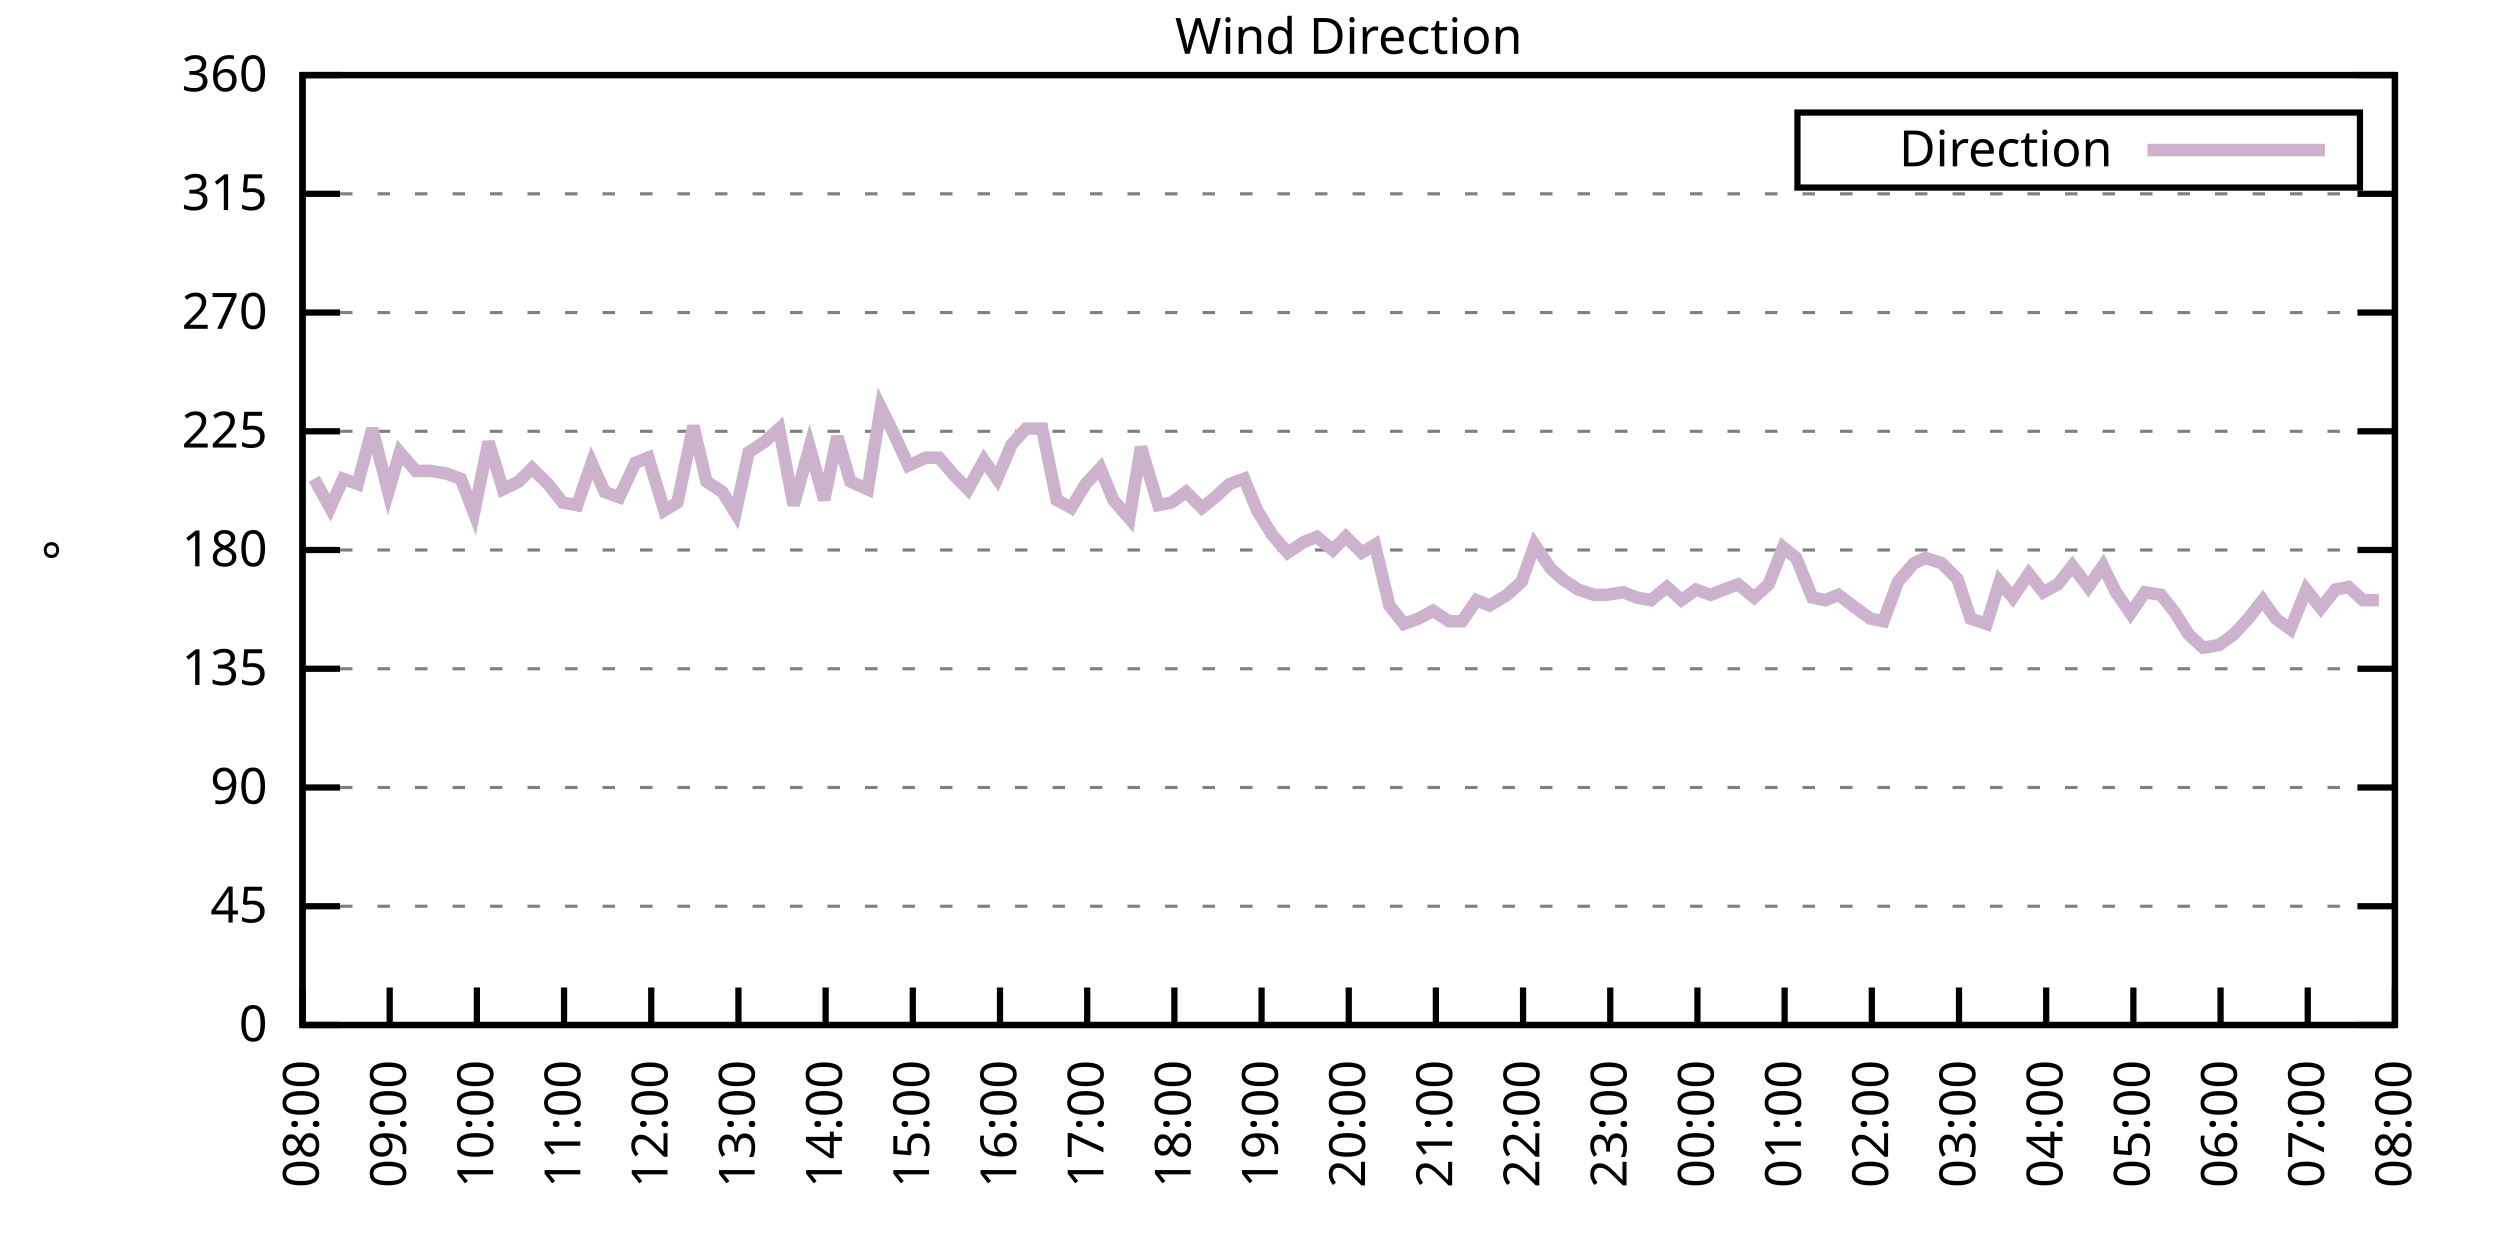
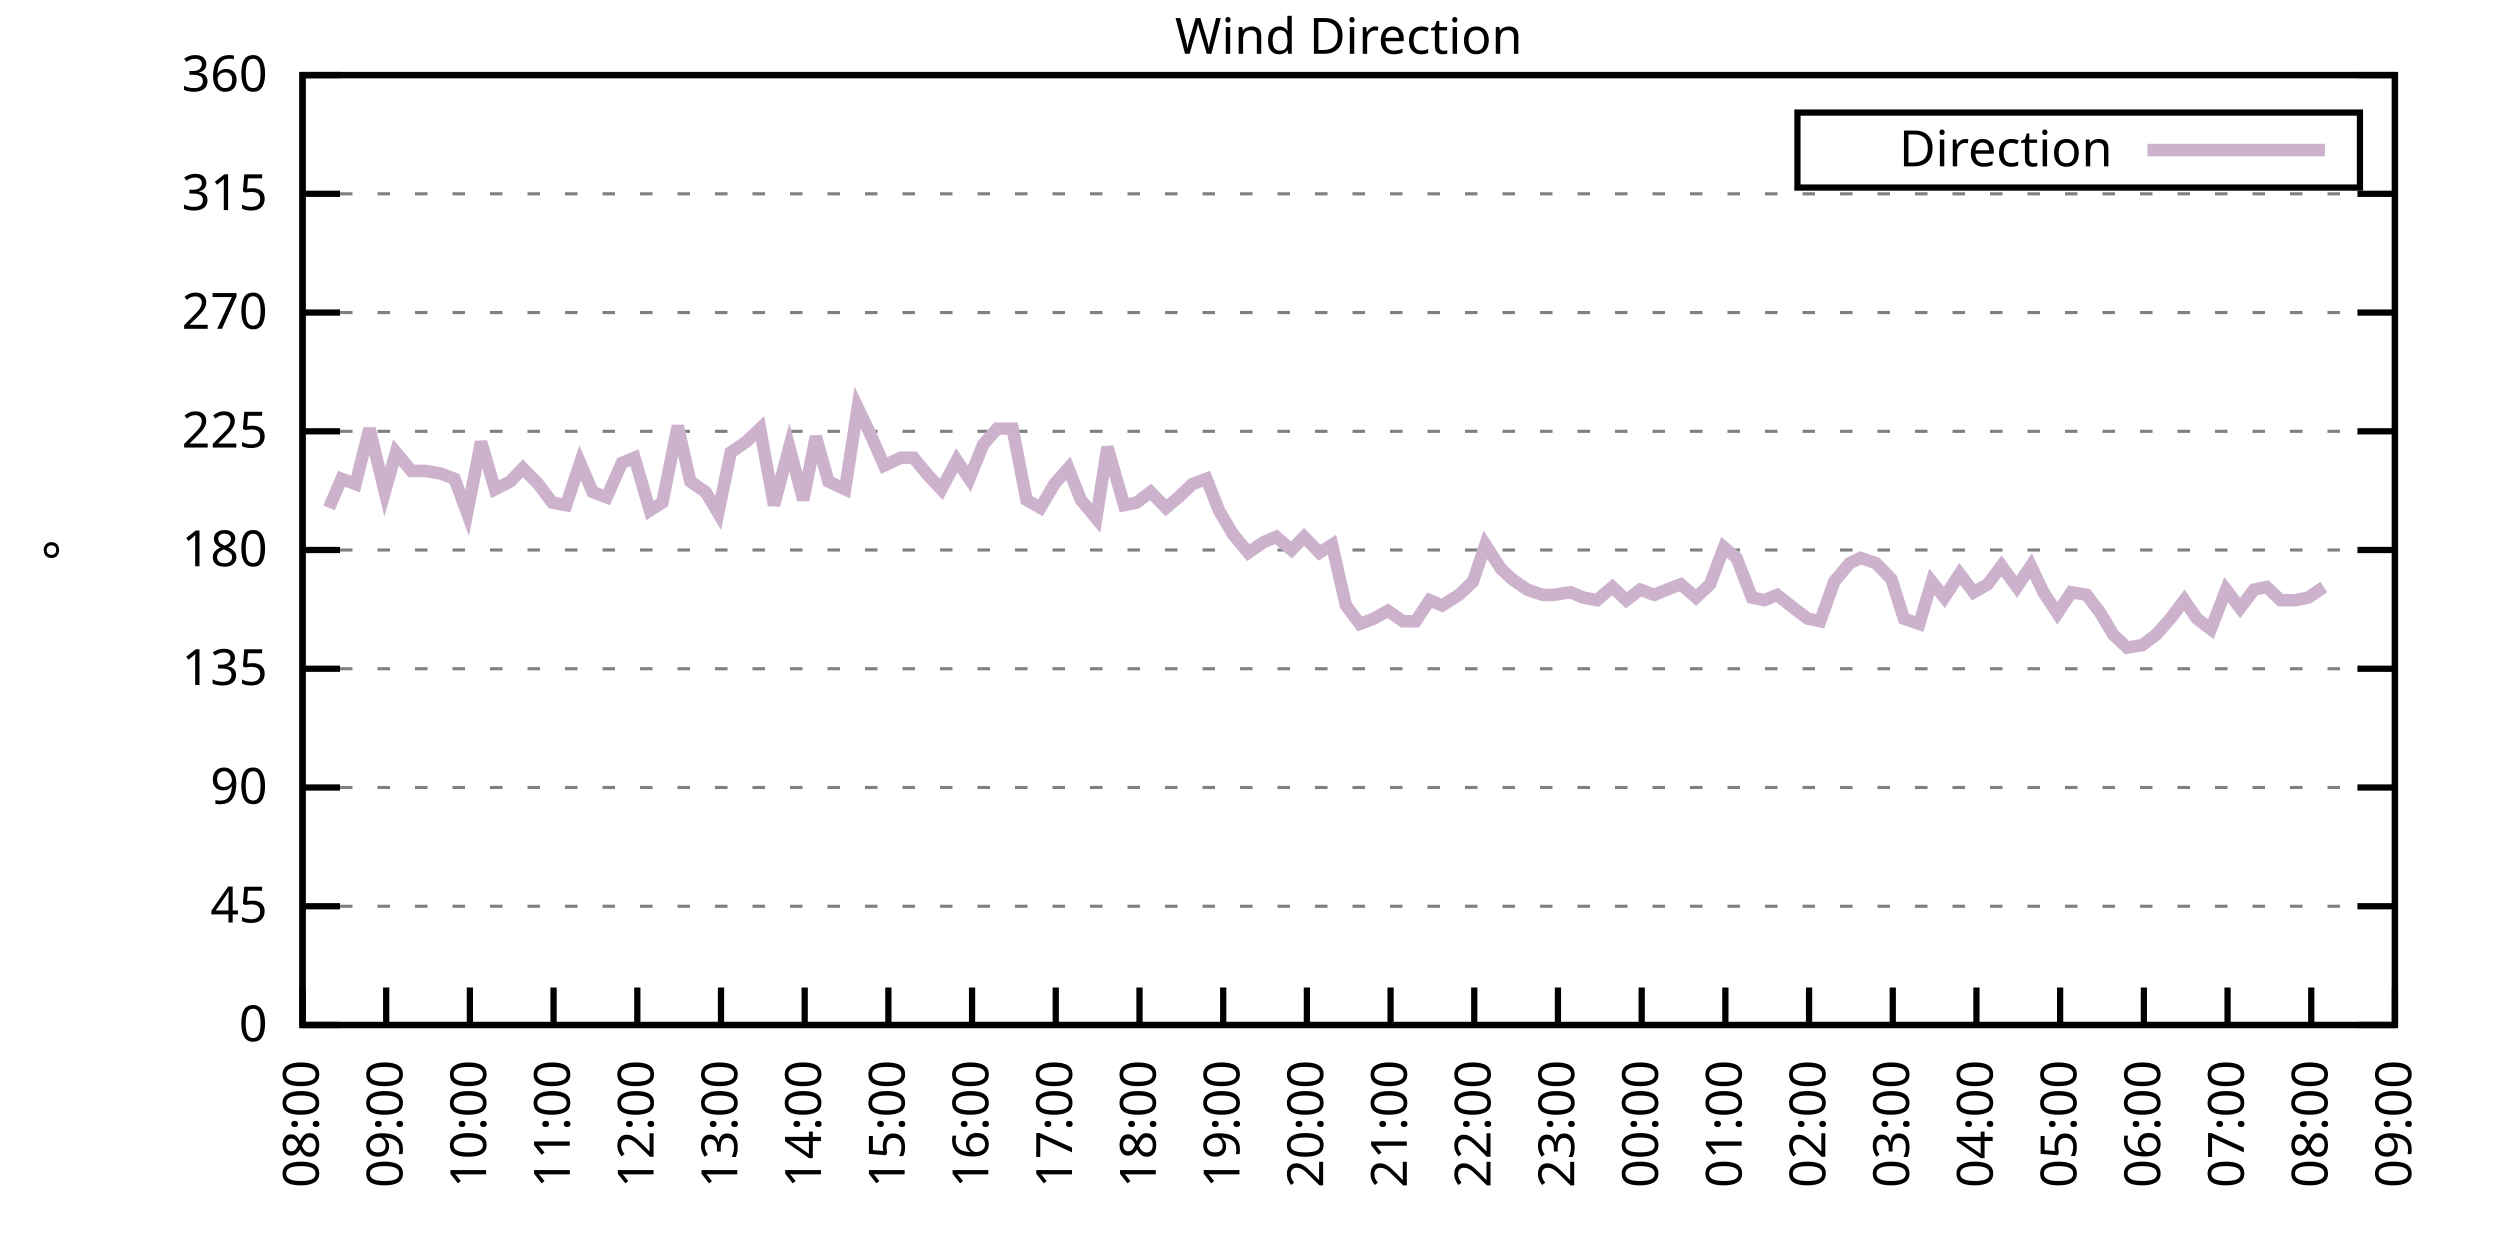
<svg xmlns="http://www.w3.org/2000/svg" xmlns:xlink="http://www.w3.org/1999/xlink" width="400" height="200" viewBox="0 0 400 200">
  <g id="gnuplot_canvas">
    <rect x="0" y="0" width="400" height="200" fill="none" />
    <defs>
      <circle id="gpDot" r="0.5" stroke-width="0.5" stroke="currentColor" />
      <path id="gpPt0" stroke-width="0.333" stroke="currentColor" d="M-1,0 h2 M0,-1 v2" />
      <path id="gpPt1" stroke-width="0.333" stroke="currentColor" d="M-1,-1 L1,1 M1,-1 L-1,1" />
      <path id="gpPt2" stroke-width="0.333" stroke="currentColor" d="M-1,0 L1,0 M0,-1 L0,1 M-1,-1 L1,1 M-1,1 L1,-1" />
      <rect id="gpPt3" stroke-width="0.333" stroke="currentColor" x="-1" y="-1" width="2" height="2" />
      <rect id="gpPt4" stroke-width="0.333" stroke="currentColor" fill="currentColor" x="-1" y="-1" width="2" height="2" />
      <circle id="gpPt5" stroke-width="0.333" stroke="currentColor" cx="0" cy="0" r="1" />
      <use xlink:href="#gpPt5" id="gpPt6" fill="currentColor" stroke="none" />
      <path id="gpPt7" stroke-width="0.333" stroke="currentColor" d="M0,-1.33 L-1.33,0.67 L1.33,0.67 z" />
      <use xlink:href="#gpPt7" id="gpPt8" fill="currentColor" stroke="none" />
      <use xlink:href="#gpPt7" id="gpPt9" stroke="currentColor" transform="rotate(180)" />
      <use xlink:href="#gpPt9" id="gpPt10" fill="currentColor" stroke="none" />
      <use xlink:href="#gpPt3" id="gpPt11" stroke="currentColor" transform="rotate(45)" />
      <use xlink:href="#gpPt11" id="gpPt12" fill="currentColor" stroke="none" />
      <path id="gpPt13" stroke-width="0.333" stroke="currentColor" d="M0,1.330 L1.265,0.411 L0.782,-1.067 L-0.782,-1.076 L-1.265,0.411 z" />
      <use xlink:href="#gpPt13" id="gpPt14" fill="currentColor" stroke="none" />
      <filter id="textbox" filterUnits="objectBoundingBox" x="0" y="0" height="1" width="1">
        <feFlood flood-color="white" flood-opacity="1" result="bgnd" />
        <feComposite in="SourceGraphic" in2="bgnd" operator="atop" />
      </filter>
      <filter id="greybox" filterUnits="objectBoundingBox" x="0" y="0" height="1" width="1">
        <feFlood flood-color="lightgrey" flood-opacity="1" result="grey" />
        <feComposite in="SourceGraphic" in2="grey" operator="atop" />
      </filter>
    </defs>
    <g fill="none" color="white" stroke="currentColor" stroke-width="1.00" stroke-linecap="butt" stroke-linejoin="miter">
</g>
    <g fill="none" color="black" stroke="currentColor" stroke-width="1.00" stroke-linecap="butt" stroke-linejoin="miter">
      <g stroke="none" shape-rendering="crispEdges">
        <polygon fill="rgb(255, 255, 255)" points="48.40,164.00 383.18,164.00 383.18,12.02 48.40,12.02 " />
      </g>
    </g>
    <g fill="none" color="black" stroke="currentColor" stroke-width="1.00" stroke-linecap="butt" stroke-linejoin="miter">
</g>
    <g fill="none" color="black" stroke="black" stroke-width="0.50" stroke-linecap="butt" stroke-linejoin="miter">
</g>
    <g fill="none" color="gray" stroke="currentColor" stroke-width="0.50" stroke-linecap="butt" stroke-linejoin="miter">
      <path stroke="gray" stroke-dasharray="2,4" class="gridline" d="M48.40,164.00 L383.19,164.00  " />
    </g>
    <g fill="none" color="gray" stroke="gray" stroke-width="1.00" stroke-linecap="butt" stroke-linejoin="miter">
</g>
    <g fill="none" color="black" stroke="currentColor" stroke-width="1.00" stroke-linecap="butt" stroke-linejoin="miter">
      <path stroke="black" d="M48.40,164.00 L54.40,164.00 M383.19,164.00 L377.19,164.00  " />
      <g transform="translate(42.80,166.60)" stroke="none" fill="black" font-family="Sans" font-size="8.00" text-anchor="end">
        <text>
          <tspan font-family="Sans"> 0</tspan>
        </text>
      </g>
    </g>
    <g fill="none" color="black" stroke="currentColor" stroke-width="1.00" stroke-linecap="butt" stroke-linejoin="miter">
</g>
    <g fill="none" color="black" stroke="black" stroke-width="0.50" stroke-linecap="butt" stroke-linejoin="miter">
</g>
    <g fill="none" color="gray" stroke="currentColor" stroke-width="0.50" stroke-linecap="butt" stroke-linejoin="miter">
      <path stroke="gray" stroke-dasharray="2,4" class="gridline" d="M48.40,145.00 L383.19,145.00  " />
    </g>
    <g fill="none" color="gray" stroke="gray" stroke-width="1.00" stroke-linecap="butt" stroke-linejoin="miter">
</g>
    <g fill="none" color="black" stroke="currentColor" stroke-width="1.00" stroke-linecap="butt" stroke-linejoin="miter">
      <path stroke="black" d="M48.40,145.00 L54.40,145.00 M383.19,145.00 L377.19,145.00  " />
      <g transform="translate(42.80,147.60)" stroke="none" fill="black" font-family="Sans" font-size="8.00" text-anchor="end">
        <text>
          <tspan font-family="Sans"> 45</tspan>
        </text>
      </g>
    </g>
    <g fill="none" color="black" stroke="currentColor" stroke-width="1.00" stroke-linecap="butt" stroke-linejoin="miter">
</g>
    <g fill="none" color="black" stroke="black" stroke-width="0.50" stroke-linecap="butt" stroke-linejoin="miter">
</g>
    <g fill="none" color="gray" stroke="currentColor" stroke-width="0.50" stroke-linecap="butt" stroke-linejoin="miter">
      <path stroke="gray" stroke-dasharray="2,4" class="gridline" d="M48.40,126.00 L383.19,126.00  " />
    </g>
    <g fill="none" color="gray" stroke="gray" stroke-width="1.00" stroke-linecap="butt" stroke-linejoin="miter">
</g>
    <g fill="none" color="black" stroke="currentColor" stroke-width="1.00" stroke-linecap="butt" stroke-linejoin="miter">
      <path stroke="black" d="M48.40,126.00 L54.40,126.00 M383.19,126.00 L377.19,126.00  " />
      <g transform="translate(42.80,128.60)" stroke="none" fill="black" font-family="Sans" font-size="8.00" text-anchor="end">
        <text>
          <tspan font-family="Sans"> 90</tspan>
        </text>
      </g>
    </g>
    <g fill="none" color="black" stroke="currentColor" stroke-width="1.00" stroke-linecap="butt" stroke-linejoin="miter">
</g>
    <g fill="none" color="black" stroke="black" stroke-width="0.50" stroke-linecap="butt" stroke-linejoin="miter">
</g>
    <g fill="none" color="gray" stroke="currentColor" stroke-width="0.50" stroke-linecap="butt" stroke-linejoin="miter">
      <path stroke="gray" stroke-dasharray="2,4" class="gridline" d="M48.40,107.00 L383.19,107.00  " />
    </g>
    <g fill="none" color="gray" stroke="gray" stroke-width="1.00" stroke-linecap="butt" stroke-linejoin="miter">
</g>
    <g fill="none" color="black" stroke="currentColor" stroke-width="1.00" stroke-linecap="butt" stroke-linejoin="miter">
      <path stroke="black" d="M48.40,107.00 L54.40,107.00 M383.19,107.00 L377.19,107.00  " />
      <g transform="translate(42.80,109.60)" stroke="none" fill="black" font-family="Sans" font-size="8.00" text-anchor="end">
        <text>
          <tspan font-family="Sans"> 135</tspan>
        </text>
      </g>
    </g>
    <g fill="none" color="black" stroke="currentColor" stroke-width="1.00" stroke-linecap="butt" stroke-linejoin="miter">
</g>
    <g fill="none" color="black" stroke="black" stroke-width="0.50" stroke-linecap="butt" stroke-linejoin="miter">
</g>
    <g fill="none" color="gray" stroke="currentColor" stroke-width="0.50" stroke-linecap="butt" stroke-linejoin="miter">
      <path stroke="gray" stroke-dasharray="2,4" class="gridline" d="M48.40,88.00 L383.19,88.00  " />
    </g>
    <g fill="none" color="gray" stroke="gray" stroke-width="1.00" stroke-linecap="butt" stroke-linejoin="miter">
</g>
    <g fill="none" color="black" stroke="currentColor" stroke-width="1.00" stroke-linecap="butt" stroke-linejoin="miter">
      <path stroke="black" d="M48.40,88.00 L54.40,88.00 M383.19,88.00 L377.19,88.00  " />
      <g transform="translate(42.80,90.60)" stroke="none" fill="black" font-family="Sans" font-size="8.00" text-anchor="end">
        <text>
          <tspan font-family="Sans"> 180</tspan>
        </text>
      </g>
    </g>
    <g fill="none" color="black" stroke="currentColor" stroke-width="1.00" stroke-linecap="butt" stroke-linejoin="miter">
</g>
    <g fill="none" color="black" stroke="black" stroke-width="0.50" stroke-linecap="butt" stroke-linejoin="miter">
</g>
    <g fill="none" color="gray" stroke="currentColor" stroke-width="0.50" stroke-linecap="butt" stroke-linejoin="miter">
      <path stroke="gray" stroke-dasharray="2,4" class="gridline" d="M48.40,69.01 L383.19,69.01  " />
    </g>
    <g fill="none" color="gray" stroke="gray" stroke-width="1.00" stroke-linecap="butt" stroke-linejoin="miter">
</g>
    <g fill="none" color="black" stroke="currentColor" stroke-width="1.00" stroke-linecap="butt" stroke-linejoin="miter">
      <path stroke="black" d="M48.40,69.01 L54.40,69.01 M383.19,69.01 L377.19,69.01  " />
      <g transform="translate(42.80,71.61)" stroke="none" fill="black" font-family="Sans" font-size="8.00" text-anchor="end">
        <text>
          <tspan font-family="Sans"> 225</tspan>
        </text>
      </g>
    </g>
    <g fill="none" color="black" stroke="currentColor" stroke-width="1.00" stroke-linecap="butt" stroke-linejoin="miter">
</g>
    <g fill="none" color="black" stroke="black" stroke-width="0.50" stroke-linecap="butt" stroke-linejoin="miter">
</g>
    <g fill="none" color="gray" stroke="currentColor" stroke-width="0.50" stroke-linecap="butt" stroke-linejoin="miter">
      <path stroke="gray" stroke-dasharray="2,4" class="gridline" d="M48.40,50.01 L383.19,50.01  " />
    </g>
    <g fill="none" color="gray" stroke="gray" stroke-width="1.00" stroke-linecap="butt" stroke-linejoin="miter">
</g>
    <g fill="none" color="black" stroke="currentColor" stroke-width="1.00" stroke-linecap="butt" stroke-linejoin="miter">
      <path stroke="black" d="M48.40,50.01 L54.40,50.01 M383.19,50.01 L377.19,50.01  " />
      <g transform="translate(42.80,52.61)" stroke="none" fill="black" font-family="Sans" font-size="8.00" text-anchor="end">
        <text>
          <tspan font-family="Sans"> 270</tspan>
        </text>
      </g>
    </g>
    <g fill="none" color="black" stroke="currentColor" stroke-width="1.00" stroke-linecap="butt" stroke-linejoin="miter">
</g>
    <g fill="none" color="black" stroke="black" stroke-width="0.50" stroke-linecap="butt" stroke-linejoin="miter">
</g>
    <g fill="none" color="gray" stroke="currentColor" stroke-width="0.50" stroke-linecap="butt" stroke-linejoin="miter">
      <path stroke="gray" stroke-dasharray="2,4" class="gridline" d="M48.40,31.01 L383.19,31.01  " />
    </g>
    <g fill="none" color="gray" stroke="gray" stroke-width="1.00" stroke-linecap="butt" stroke-linejoin="miter">
</g>
    <g fill="none" color="black" stroke="currentColor" stroke-width="1.00" stroke-linecap="butt" stroke-linejoin="miter">
      <path stroke="black" d="M48.40,31.01 L54.40,31.01 M383.19,31.01 L377.19,31.01  " />
      <g transform="translate(42.80,33.61)" stroke="none" fill="black" font-family="Sans" font-size="8.00" text-anchor="end">
        <text>
          <tspan font-family="Sans"> 315</tspan>
        </text>
      </g>
    </g>
    <g fill="none" color="black" stroke="currentColor" stroke-width="1.00" stroke-linecap="butt" stroke-linejoin="miter">
</g>
    <g fill="none" color="black" stroke="black" stroke-width="0.50" stroke-linecap="butt" stroke-linejoin="miter">
</g>
    <g fill="none" color="gray" stroke="currentColor" stroke-width="0.50" stroke-linecap="butt" stroke-linejoin="miter">
      <path stroke="gray" stroke-dasharray="2,4" class="gridline" d="M48.40,12.01 L383.19,12.01  " />
    </g>
    <g fill="none" color="gray" stroke="gray" stroke-width="1.00" stroke-linecap="butt" stroke-linejoin="miter">
</g>
    <g fill="none" color="black" stroke="currentColor" stroke-width="1.00" stroke-linecap="butt" stroke-linejoin="miter">
      <path stroke="black" d="M48.40,12.01 L54.40,12.01 M383.19,12.01 L377.19,12.01  " />
      <g transform="translate(42.80,14.61)" stroke="none" fill="black" font-family="Sans" font-size="8.00" text-anchor="end">
        <text>
          <tspan font-family="Sans"> 360</tspan>
        </text>
      </g>
    </g>
    <g fill="none" color="black" stroke="currentColor" stroke-width="1.00" stroke-linecap="butt" stroke-linejoin="miter">
      <path stroke="black" d="M48.40,164.00 L48.40,158.00  " />
      <g transform="translate(51.00,169.60) rotate(270.00)" stroke="none" fill="black" font-family="Sans" font-size="8.00" text-anchor="end">
        <text>
          <tspan font-family="Sans">08:00</tspan>
        </text>
      </g>
    </g>
    <g fill="none" color="black" stroke="currentColor" stroke-width="1.00" stroke-linecap="butt" stroke-linejoin="miter">
-       <path stroke="black" d="M62.35,164.00 L62.35,158.00  " />
-       <g transform="translate(64.95,169.60) rotate(270.00)" stroke="none" fill="black" font-family="Sans" font-size="8.00" text-anchor="end">
+       <path stroke="black" d="M61.79,164.00 L61.79,158.00  " />
+       <g transform="translate(64.39,169.60) rotate(270.00)" stroke="none" fill="black" font-family="Sans" font-size="8.00" text-anchor="end">
        <text>
          <tspan font-family="Sans">09:00</tspan>
        </text>
      </g>
    </g>
    <g fill="none" color="black" stroke="currentColor" stroke-width="1.00" stroke-linecap="butt" stroke-linejoin="miter">
-       <path stroke="black" d="M76.30,164.00 L76.30,158.00  " />
-       <g transform="translate(78.90,169.60) rotate(270.00)" stroke="none" fill="black" font-family="Sans" font-size="8.00" text-anchor="end">
+       <path stroke="black" d="M75.18,164.00 L75.18,158.00  " />
+       <g transform="translate(77.78,169.60) rotate(270.00)" stroke="none" fill="black" font-family="Sans" font-size="8.00" text-anchor="end">
        <text>
          <tspan font-family="Sans">10:00</tspan>
        </text>
      </g>
    </g>
    <g fill="none" color="black" stroke="currentColor" stroke-width="1.00" stroke-linecap="butt" stroke-linejoin="miter">
-       <path stroke="black" d="M90.25,164.00 L90.25,158.00  " />
-       <g transform="translate(92.85,169.60) rotate(270.00)" stroke="none" fill="black" font-family="Sans" font-size="8.00" text-anchor="end">
+       <path stroke="black" d="M88.57,164.00 L88.57,158.00  " />
+       <g transform="translate(91.17,169.60) rotate(270.00)" stroke="none" fill="black" font-family="Sans" font-size="8.00" text-anchor="end">
        <text>
          <tspan font-family="Sans">11:00</tspan>
        </text>
      </g>
    </g>
    <g fill="none" color="black" stroke="currentColor" stroke-width="1.00" stroke-linecap="butt" stroke-linejoin="miter">
-       <path stroke="black" d="M104.20,164.00 L104.20,158.00  " />
-       <g transform="translate(106.80,169.60) rotate(270.00)" stroke="none" fill="black" font-family="Sans" font-size="8.00" text-anchor="end">
+       <path stroke="black" d="M101.97,164.00 L101.97,158.00  " />
+       <g transform="translate(104.57,169.60) rotate(270.00)" stroke="none" fill="black" font-family="Sans" font-size="8.00" text-anchor="end">
        <text>
          <tspan font-family="Sans">12:00</tspan>
        </text>
      </g>
    </g>
    <g fill="none" color="black" stroke="currentColor" stroke-width="1.00" stroke-linecap="butt" stroke-linejoin="miter">
-       <path stroke="black" d="M118.15,164.00 L118.15,158.00  " />
-       <g transform="translate(120.75,169.60) rotate(270.00)" stroke="none" fill="black" font-family="Sans" font-size="8.00" text-anchor="end">
+       <path stroke="black" d="M115.36,164.00 L115.36,158.00  " />
+       <g transform="translate(117.96,169.60) rotate(270.00)" stroke="none" fill="black" font-family="Sans" font-size="8.00" text-anchor="end">
        <text>
          <tspan font-family="Sans">13:00</tspan>
        </text>
      </g>
    </g>
    <g fill="none" color="black" stroke="currentColor" stroke-width="1.00" stroke-linecap="butt" stroke-linejoin="miter">
-       <path stroke="black" d="M132.10,164.00 L132.10,158.00  " />
-       <g transform="translate(134.70,169.60) rotate(270.00)" stroke="none" fill="black" font-family="Sans" font-size="8.00" text-anchor="end">
+       <path stroke="black" d="M128.75,164.00 L128.75,158.00  " />
+       <g transform="translate(131.35,169.60) rotate(270.00)" stroke="none" fill="black" font-family="Sans" font-size="8.00" text-anchor="end">
        <text>
          <tspan font-family="Sans">14:00</tspan>
        </text>
      </g>
    </g>
    <g fill="none" color="black" stroke="currentColor" stroke-width="1.00" stroke-linecap="butt" stroke-linejoin="miter">
-       <path stroke="black" d="M146.05,164.00 L146.05,158.00  " />
-       <g transform="translate(148.65,169.60) rotate(270.00)" stroke="none" fill="black" font-family="Sans" font-size="8.00" text-anchor="end">
+       <path stroke="black" d="M142.14,164.00 L142.14,158.00  " />
+       <g transform="translate(144.74,169.60) rotate(270.00)" stroke="none" fill="black" font-family="Sans" font-size="8.00" text-anchor="end">
        <text>
          <tspan font-family="Sans">15:00</tspan>
        </text>
      </g>
    </g>
    <g fill="none" color="black" stroke="currentColor" stroke-width="1.00" stroke-linecap="butt" stroke-linejoin="miter">
-       <path stroke="black" d="M160.00,164.00 L160.00,158.00  " />
-       <g transform="translate(162.60,169.60) rotate(270.00)" stroke="none" fill="black" font-family="Sans" font-size="8.00" text-anchor="end">
+       <path stroke="black" d="M155.53,164.00 L155.53,158.00  " />
+       <g transform="translate(158.13,169.60) rotate(270.00)" stroke="none" fill="black" font-family="Sans" font-size="8.00" text-anchor="end">
        <text>
          <tspan font-family="Sans">16:00</tspan>
        </text>
      </g>
    </g>
    <g fill="none" color="black" stroke="currentColor" stroke-width="1.00" stroke-linecap="butt" stroke-linejoin="miter">
-       <path stroke="black" d="M173.95,164.00 L173.95,158.00  " />
-       <g transform="translate(176.55,169.60) rotate(270.00)" stroke="none" fill="black" font-family="Sans" font-size="8.00" text-anchor="end">
+       <path stroke="black" d="M168.92,164.00 L168.92,158.00  " />
+       <g transform="translate(171.52,169.60) rotate(270.00)" stroke="none" fill="black" font-family="Sans" font-size="8.00" text-anchor="end">
        <text>
          <tspan font-family="Sans">17:00</tspan>
        </text>
      </g>
    </g>
    <g fill="none" color="black" stroke="currentColor" stroke-width="1.00" stroke-linecap="butt" stroke-linejoin="miter">
-       <path stroke="black" d="M187.90,164.00 L187.90,158.00  " />
-       <g transform="translate(190.50,169.60) rotate(270.00)" stroke="none" fill="black" font-family="Sans" font-size="8.00" text-anchor="end">
+       <path stroke="black" d="M182.32,164.00 L182.32,158.00  " />
+       <g transform="translate(184.92,169.60) rotate(270.00)" stroke="none" fill="black" font-family="Sans" font-size="8.00" text-anchor="end">
        <text>
          <tspan font-family="Sans">18:00</tspan>
        </text>
      </g>
    </g>
    <g fill="none" color="black" stroke="currentColor" stroke-width="1.00" stroke-linecap="butt" stroke-linejoin="miter">
-       <path stroke="black" d="M201.85,164.00 L201.85,158.00  " />
-       <g transform="translate(204.45,169.60) rotate(270.00)" stroke="none" fill="black" font-family="Sans" font-size="8.00" text-anchor="end">
+       <path stroke="black" d="M195.71,164.00 L195.71,158.00  " />
+       <g transform="translate(198.31,169.60) rotate(270.00)" stroke="none" fill="black" font-family="Sans" font-size="8.00" text-anchor="end">
        <text>
          <tspan font-family="Sans">19:00</tspan>
        </text>
      </g>
    </g>
    <g fill="none" color="black" stroke="currentColor" stroke-width="1.00" stroke-linecap="butt" stroke-linejoin="miter">
-       <path stroke="black" d="M215.80,164.00 L215.80,158.00  " />
-       <g transform="translate(218.40,169.60) rotate(270.00)" stroke="none" fill="black" font-family="Sans" font-size="8.00" text-anchor="end">
+       <path stroke="black" d="M209.10,164.00 L209.10,158.00  " />
+       <g transform="translate(211.70,169.60) rotate(270.00)" stroke="none" fill="black" font-family="Sans" font-size="8.00" text-anchor="end">
        <text>
          <tspan font-family="Sans">20:00</tspan>
        </text>
      </g>
    </g>
    <g fill="none" color="black" stroke="currentColor" stroke-width="1.00" stroke-linecap="butt" stroke-linejoin="miter">
-       <path stroke="black" d="M229.74,164.00 L229.74,158.00  " />
-       <g transform="translate(232.34,169.60) rotate(270.00)" stroke="none" fill="black" font-family="Sans" font-size="8.00" text-anchor="end">
+       <path stroke="black" d="M222.49,164.00 L222.49,158.00  " />
+       <g transform="translate(225.09,169.60) rotate(270.00)" stroke="none" fill="black" font-family="Sans" font-size="8.00" text-anchor="end">
        <text>
          <tspan font-family="Sans">21:00</tspan>
        </text>
      </g>
    </g>
    <g fill="none" color="black" stroke="currentColor" stroke-width="1.00" stroke-linecap="butt" stroke-linejoin="miter">
-       <path stroke="black" d="M243.69,164.00 L243.69,158.00  " />
-       <g transform="translate(246.29,169.60) rotate(270.00)" stroke="none" fill="black" font-family="Sans" font-size="8.00" text-anchor="end">
+       <path stroke="black" d="M235.88,164.00 L235.88,158.00  " />
+       <g transform="translate(238.48,169.60) rotate(270.00)" stroke="none" fill="black" font-family="Sans" font-size="8.00" text-anchor="end">
        <text>
          <tspan font-family="Sans">22:00</tspan>
        </text>
      </g>
    </g>
    <g fill="none" color="black" stroke="currentColor" stroke-width="1.00" stroke-linecap="butt" stroke-linejoin="miter">
-       <path stroke="black" d="M257.64,164.00 L257.64,158.00  " />
-       <g transform="translate(260.24,169.60) rotate(270.00)" stroke="none" fill="black" font-family="Sans" font-size="8.00" text-anchor="end">
+       <path stroke="black" d="M249.27,164.00 L249.27,158.00  " />
+       <g transform="translate(251.87,169.60) rotate(270.00)" stroke="none" fill="black" font-family="Sans" font-size="8.00" text-anchor="end">
        <text>
          <tspan font-family="Sans">23:00</tspan>
        </text>
      </g>
    </g>
    <g fill="none" color="black" stroke="currentColor" stroke-width="1.00" stroke-linecap="butt" stroke-linejoin="miter">
-       <path stroke="black" d="M271.59,164.00 L271.59,158.00  " />
-       <g transform="translate(274.19,169.60) rotate(270.00)" stroke="none" fill="black" font-family="Sans" font-size="8.00" text-anchor="end">
+       <path stroke="black" d="M262.67,164.00 L262.67,158.00  " />
+       <g transform="translate(265.27,169.60) rotate(270.00)" stroke="none" fill="black" font-family="Sans" font-size="8.00" text-anchor="end">
        <text>
          <tspan font-family="Sans">00:00</tspan>
        </text>
      </g>
    </g>
    <g fill="none" color="black" stroke="currentColor" stroke-width="1.00" stroke-linecap="butt" stroke-linejoin="miter">
-       <path stroke="black" d="M285.54,164.00 L285.54,158.00  " />
-       <g transform="translate(288.14,169.60) rotate(270.00)" stroke="none" fill="black" font-family="Sans" font-size="8.00" text-anchor="end">
+       <path stroke="black" d="M276.06,164.00 L276.06,158.00  " />
+       <g transform="translate(278.66,169.60) rotate(270.00)" stroke="none" fill="black" font-family="Sans" font-size="8.00" text-anchor="end">
        <text>
          <tspan font-family="Sans">01:00</tspan>
        </text>
      </g>
    </g>
    <g fill="none" color="black" stroke="currentColor" stroke-width="1.00" stroke-linecap="butt" stroke-linejoin="miter">
-       <path stroke="black" d="M299.49,164.00 L299.49,158.00  " />
-       <g transform="translate(302.09,169.60) rotate(270.00)" stroke="none" fill="black" font-family="Sans" font-size="8.00" text-anchor="end">
+       <path stroke="black" d="M289.45,164.00 L289.45,158.00  " />
+       <g transform="translate(292.05,169.60) rotate(270.00)" stroke="none" fill="black" font-family="Sans" font-size="8.00" text-anchor="end">
        <text>
          <tspan font-family="Sans">02:00</tspan>
        </text>
      </g>
    </g>
    <g fill="none" color="black" stroke="currentColor" stroke-width="1.00" stroke-linecap="butt" stroke-linejoin="miter">
-       <path stroke="black" d="M313.44,164.00 L313.44,158.00  " />
-       <g transform="translate(316.04,169.60) rotate(270.00)" stroke="none" fill="black" font-family="Sans" font-size="8.00" text-anchor="end">
+       <path stroke="black" d="M302.84,164.00 L302.84,158.00  " />
+       <g transform="translate(305.44,169.60) rotate(270.00)" stroke="none" fill="black" font-family="Sans" font-size="8.00" text-anchor="end">
        <text>
          <tspan font-family="Sans">03:00</tspan>
        </text>
      </g>
    </g>
    <g fill="none" color="black" stroke="currentColor" stroke-width="1.00" stroke-linecap="butt" stroke-linejoin="miter">
-       <path stroke="black" d="M327.39,164.00 L327.39,158.00  " />
-       <g transform="translate(329.99,169.60) rotate(270.00)" stroke="none" fill="black" font-family="Sans" font-size="8.00" text-anchor="end">
+       <path stroke="black" d="M316.23,164.00 L316.23,158.00  " />
+       <g transform="translate(318.83,169.60) rotate(270.00)" stroke="none" fill="black" font-family="Sans" font-size="8.00" text-anchor="end">
        <text>
          <tspan font-family="Sans">04:00</tspan>
        </text>
      </g>
    </g>
    <g fill="none" color="black" stroke="currentColor" stroke-width="1.00" stroke-linecap="butt" stroke-linejoin="miter">
-       <path stroke="black" d="M341.34,164.00 L341.34,158.00  " />
-       <g transform="translate(343.94,169.60) rotate(270.00)" stroke="none" fill="black" font-family="Sans" font-size="8.00" text-anchor="end">
+       <path stroke="black" d="M329.62,164.00 L329.62,158.00  " />
+       <g transform="translate(332.22,169.60) rotate(270.00)" stroke="none" fill="black" font-family="Sans" font-size="8.00" text-anchor="end">
        <text>
          <tspan font-family="Sans">05:00</tspan>
        </text>
      </g>
    </g>
    <g fill="none" color="black" stroke="currentColor" stroke-width="1.00" stroke-linecap="butt" stroke-linejoin="miter">
-       <path stroke="black" d="M355.29,164.00 L355.29,158.00  " />
-       <g transform="translate(357.89,169.60) rotate(270.00)" stroke="none" fill="black" font-family="Sans" font-size="8.00" text-anchor="end">
+       <path stroke="black" d="M343.02,164.00 L343.02,158.00  " />
+       <g transform="translate(345.62,169.60) rotate(270.00)" stroke="none" fill="black" font-family="Sans" font-size="8.00" text-anchor="end">
        <text>
          <tspan font-family="Sans">06:00</tspan>
        </text>
      </g>
    </g>
    <g fill="none" color="black" stroke="currentColor" stroke-width="1.00" stroke-linecap="butt" stroke-linejoin="miter">
-       <path stroke="black" d="M369.24,164.00 L369.24,158.00  " />
-       <g transform="translate(371.84,169.60) rotate(270.00)" stroke="none" fill="black" font-family="Sans" font-size="8.00" text-anchor="end">
+       <path stroke="black" d="M356.41,164.00 L356.41,158.00  " />
+       <g transform="translate(359.01,169.60) rotate(270.00)" stroke="none" fill="black" font-family="Sans" font-size="8.00" text-anchor="end">
        <text>
          <tspan font-family="Sans">07:00</tspan>
+         </text>
+       </g>
+     </g>
+     <g fill="none" color="black" stroke="currentColor" stroke-width="1.00" stroke-linecap="butt" stroke-linejoin="miter">
+       <path stroke="black" d="M369.80,164.00 L369.80,158.00  " />
+       <g transform="translate(372.40,169.60) rotate(270.00)" stroke="none" fill="black" font-family="Sans" font-size="8.00" text-anchor="end">
+         <text>
+           <tspan font-family="Sans">08:00</tspan>
        </text>
      </g>
    </g>
    <g fill="none" color="black" stroke="currentColor" stroke-width="1.00" stroke-linecap="butt" stroke-linejoin="miter">
      <path stroke="black" d="M383.19,164.00 L383.19,158.00  " />
      <g transform="translate(385.79,169.60) rotate(270.00)" stroke="none" fill="black" font-family="Sans" font-size="8.00" text-anchor="end">
        <text>
-           <tspan font-family="Sans">08:00</tspan>
+           <tspan font-family="Sans">09:00</tspan>
        </text>
      </g>
    </g>
    <g fill="none" color="black" stroke="currentColor" stroke-width="1.00" stroke-linecap="butt" stroke-linejoin="miter">
</g>
    <g fill="none" color="black" stroke="currentColor" stroke-width="1.00" stroke-linecap="butt" stroke-linejoin="miter">
      <path stroke="black" d="M48.40,12.01 L48.40,164.00 L383.19,164.00 L383.19,12.01 L48.40,12.01 Z  " />
    </g>
    <g fill="none" color="black" stroke="currentColor" stroke-width="1.00" stroke-linecap="butt" stroke-linejoin="miter">
</g>
    <g fill="none" color="black" stroke="currentColor" stroke-width="1.00" stroke-linecap="butt" stroke-linejoin="miter">
      <path stroke="black" d="M287.59,30.01 L287.59,18.01 L377.59,18.01 L377.59,30.01 L287.59,30.01 Z  " />
    </g>
    <g id="Wind_direction_plot_1">
      <g fill="none" color="white" stroke="black" stroke-width="2.00" stroke-linecap="butt" stroke-linejoin="miter">
</g>
      <g fill="none" color="black" stroke="currentColor" stroke-width="2.00" stroke-linecap="butt" stroke-linejoin="miter">
        <g transform="translate(337.99,26.61)" stroke="none" fill="black" font-family="Sans" font-size="8.00" text-anchor="end">
          <text>
            <tspan font-family="Sans">Direction</tspan>
          </text>
        </g>
      </g>
      <g fill="none" color="black" stroke="currentColor" stroke-width="2.00" stroke-linecap="butt" stroke-linejoin="miter">
-         <path stroke="rgb(204, 178, 204)" d="M343.59,24.01 L371.99,24.01 M50.26,76.61 L52.82,81.25 L54.91,76.61 L57.23,77.45 L59.56,68.58 L62.12,78.72   L63.98,72.38 L66.53,75.34 L68.86,75.34 L71.42,75.76 L73.74,76.61 L75.83,82.09 L78.16,70.70 L80.48,78.29   L83.04,77.03 L85.13,74.92 L87.69,77.45 L90.02,80.41 L92.34,80.83 L94.67,74.07 L96.76,78.72 L99.08,79.56   L101.64,74.07 L103.73,73.23 L106.29,81.67 L108.38,80.41 L110.94,68.16 L113.03,77.03 L115.59,78.72 L117.68,82.09   L119.78,72.38 L122.33,70.70 L124.66,68.58 L126.98,80.83 L129.54,71.54 L131.87,79.98 L133.96,69.85 L136.05,77.03   L138.84,78.29 L140.93,65.21 L143.02,69.43 L145.35,74.49 L148.14,73.23 L150.23,73.23 L152.79,76.18 L154.88,78.29   L157.44,73.65 L159.53,76.61 L161.86,71.12 L164.18,68.58 L166.74,68.58 L169.06,79.98 L171.39,81.25 L173.71,77.45   L176.04,74.92 L178.13,79.98 L180.69,82.94 L182.55,71.54 L185.34,80.83 L187.43,80.41 L189.76,78.72 L192.31,81.25   L194.41,79.56 L196.73,77.45 L199.06,76.61 L201.15,81.67 L203.47,85.47 L206.03,88.43 L208.59,86.74 L210.68,85.89   L213.24,88.00 L215.33,85.89 L217.89,88.43 L219.98,87.16 L222.30,96.87 L224.63,99.83 L226.95,98.98 L229.28,97.72   L231.84,99.40 L233.93,99.40 L236.25,96.03 L238.35,96.87 L241.14,95.18 L243.46,93.07 L245.55,87.16 L248.11,90.96   L249.97,92.65 L252.53,94.34 L255.09,95.18 L256.95,95.18 L259.74,94.76 L261.83,95.60 L264.15,96.03 L266.71,93.92   L269.04,96.03 L271.36,94.34 L273.69,95.18 L275.78,94.34 L278.10,93.49 L280.66,95.60 L282.99,93.49 L285.31,87.58   L287.40,89.27 L289.96,95.60 L292.05,96.03 L294.15,95.18 L296.94,97.29 L299.26,98.98 L301.35,99.40 L303.68,93.07   L306.23,90.12 L308.09,89.27 L310.65,90.12 L313.21,92.65 L315.30,98.98 L317.86,99.83 L319.95,93.07 L322.04,95.60   L324.60,91.80 L326.93,94.76 L329.25,93.49 L331.58,90.54 L334.13,93.92 L336.46,90.54 L338.55,94.76 L340.88,98.14   L343.20,94.76 L345.76,95.18 L348.08,98.14 L350.18,101.52 L352.50,103.63 L355.06,103.20 L357.38,101.52 L359.71,98.98   L362.03,96.03 L364.13,98.98 L366.45,100.67 L369.01,94.34 L371.33,97.29 L373.66,94.34 L375.75,93.92 L378.08,96.03   L380.63,96.03  " />
+         <path stroke="rgb(204, 178, 204)" d="M343.59,24.01 L371.99,24.01 M52.64,81.25 L54.65,76.61 L56.88,77.45 L59.11,68.58 L61.57,78.72 L63.35,72.38   L65.81,75.34 L68.04,75.34 L70.50,75.76 L72.73,76.61 L74.74,82.09 L76.97,70.70 L79.20,78.29 L81.66,77.03   L83.66,74.92 L86.12,77.45 L88.35,80.41 L90.58,80.83 L92.82,74.07 L94.82,78.72 L97.06,79.56 L99.51,74.07   L101.52,73.23 L103.98,81.67 L105.98,80.41 L108.44,68.16 L110.45,77.03 L112.90,78.72 L114.91,82.09 L116.92,72.38   L119.38,70.70 L121.61,68.58 L123.84,80.83 L126.29,71.54 L128.53,79.98 L130.54,69.85 L132.54,77.03 L135.22,78.29   L137.23,65.21 L139.24,69.43 L141.47,74.49 L144.15,73.23 L146.16,73.23 L148.61,76.18 L150.62,78.29 L153.08,73.65   L155.09,76.61 L157.32,71.12 L159.55,68.58 L162.01,68.58 L164.24,79.98 L166.47,81.25 L168.70,77.45 L170.93,74.92   L172.94,79.98 L175.40,82.94 L177.18,71.54 L179.86,80.83 L181.87,80.41 L184.10,78.72 L186.56,81.25 L188.57,79.56   L190.80,77.45 L193.03,76.61 L195.04,81.67 L197.27,85.47 L199.73,88.43 L202.18,86.74 L204.19,85.89 L206.64,88.00   L208.65,85.89 L211.11,88.43 L213.12,87.16 L215.35,96.87 L217.58,99.83 L219.81,98.98 L222.04,97.72 L224.50,99.40   L226.51,99.40 L228.74,96.03 L230.75,96.87 L233.43,95.18 L235.66,93.07 L237.67,87.16 L240.12,90.96 L241.91,92.65   L244.36,94.34 L246.82,95.18 L248.60,95.18 L251.28,94.76 L253.29,95.60 L255.52,96.03 L257.98,93.92 L260.21,96.03   L262.44,94.34 L264.67,95.18 L266.68,94.34 L268.92,93.49 L271.37,95.60 L273.60,93.49 L275.83,87.58 L277.84,89.27   L280.30,95.60 L282.31,96.03 L284.32,95.18 L286.99,97.29 L289.23,98.98 L291.23,99.40 L293.47,93.07 L295.92,90.12   L297.71,89.27 L300.16,90.12 L302.62,92.65 L304.63,98.98 L307.08,99.83 L309.09,93.07 L311.10,95.60 L313.55,91.80   L315.79,94.76 L318.02,93.49 L320.25,90.54 L322.70,93.92 L324.94,90.54 L326.95,94.76 L329.18,98.14 L331.41,94.76   L333.86,95.18 L336.10,98.14 L338.10,101.52 L340.34,103.63 L342.79,103.20 L345.02,101.52 L347.26,98.98 L349.49,96.03   L351.50,98.98 L353.73,100.67 L356.18,94.34 L358.42,97.29 L360.65,94.34 L362.66,93.92 L364.89,96.03 L367.34,96.03   L369.35,95.60 L371.81,93.92  " />
      </g>
    </g>
    <g fill="none" color="black" stroke="currentColor" stroke-width="2.00" stroke-linecap="butt" stroke-linejoin="miter">
</g>
    <g fill="none" color="black" stroke="black" stroke-width="1.00" stroke-linecap="butt" stroke-linejoin="miter">
</g>
    <g fill="none" color="black" stroke="currentColor" stroke-width="1.00" stroke-linecap="butt" stroke-linejoin="miter">
      <path stroke="black" d="M48.40,12.01 L48.40,164.00 L383.19,164.00 L383.19,12.01 L48.40,12.01 Z  " />
      <g transform="translate(12.80,88.01) rotate(270.00)" stroke="none" fill="black" font-family="Sans" font-size="8.00" text-anchor="middle">
        <text>
          <tspan font-family="Sans">°</tspan>
        </text>
      </g>
    </g>
    <g fill="none" color="black" stroke="currentColor" stroke-width="1.00" stroke-linecap="butt" stroke-linejoin="miter">
</g>
    <g fill="none" color="black" stroke="currentColor" stroke-width="1.00" stroke-linecap="butt" stroke-linejoin="miter">
      <g transform="translate(215.79,8.61)" stroke="none" fill="black" font-family="Sans" font-size="8.00" text-anchor="middle">
        <text>
          <tspan font-family="Sans">Wind Direction</tspan>
        </text>
      </g>
    </g>
    <g fill="none" color="black" stroke="currentColor" stroke-width="1.00" stroke-linecap="butt" stroke-linejoin="miter">
</g>
  </g>
</svg>
